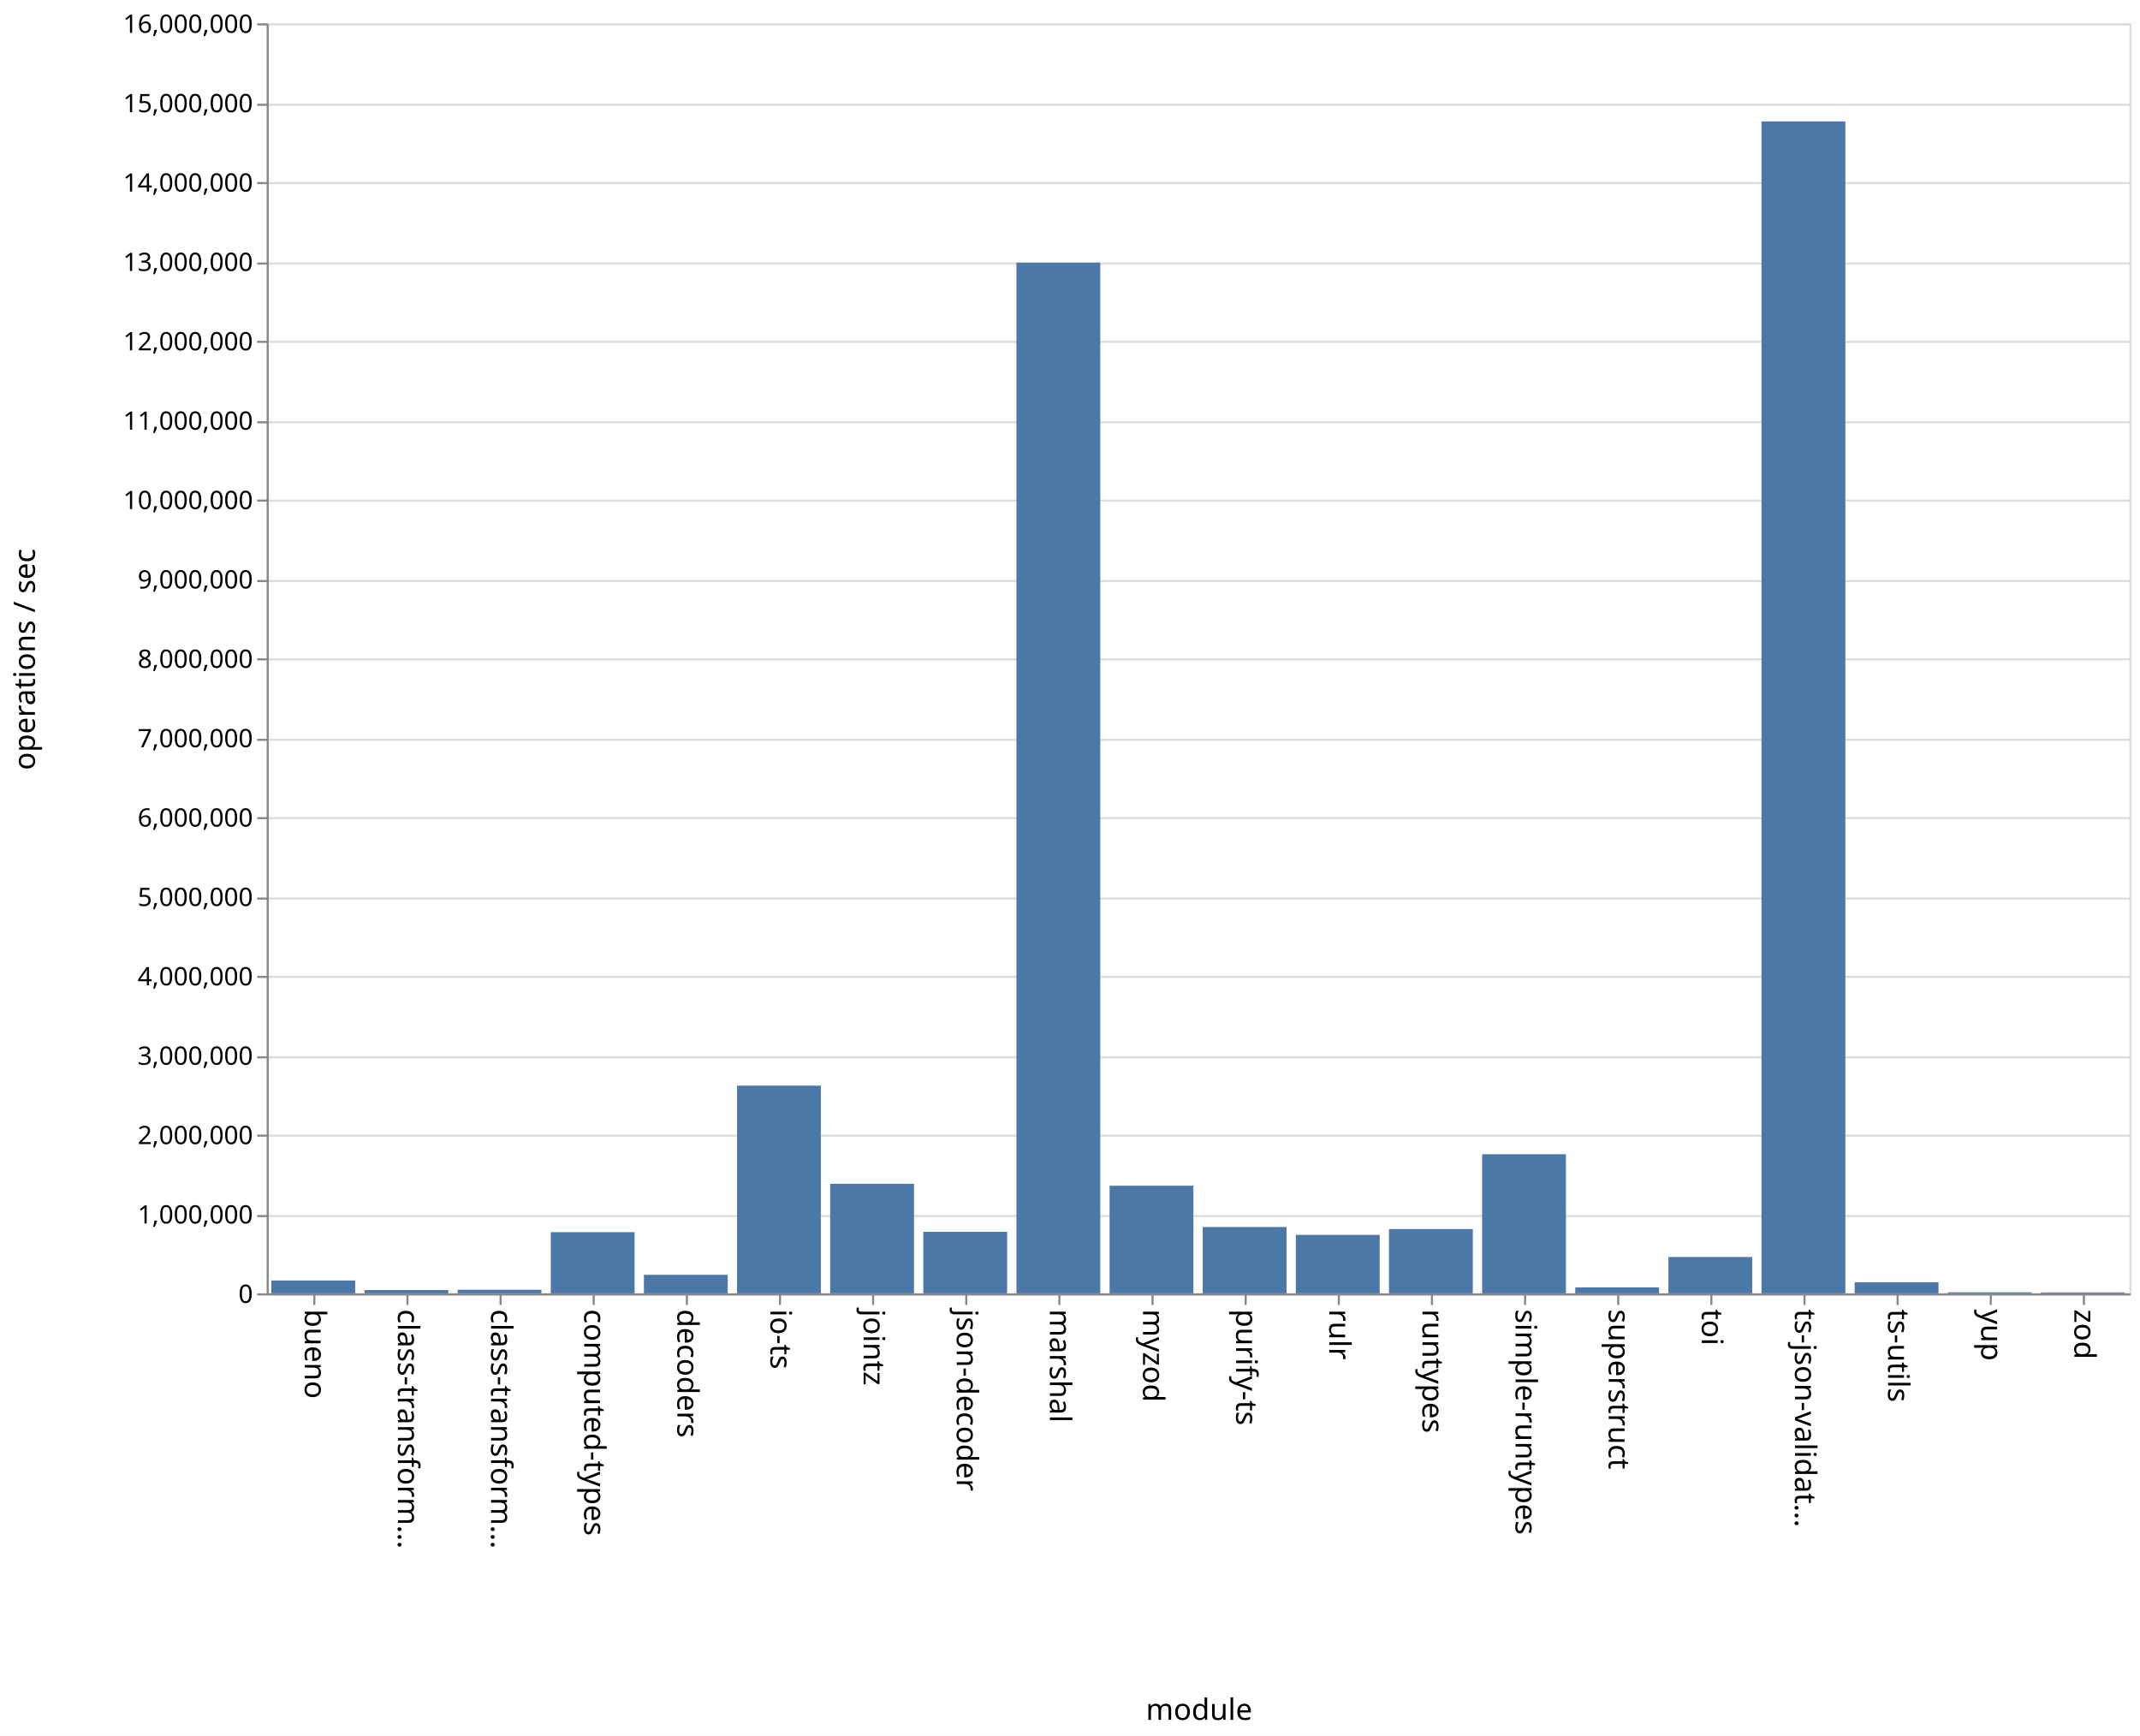
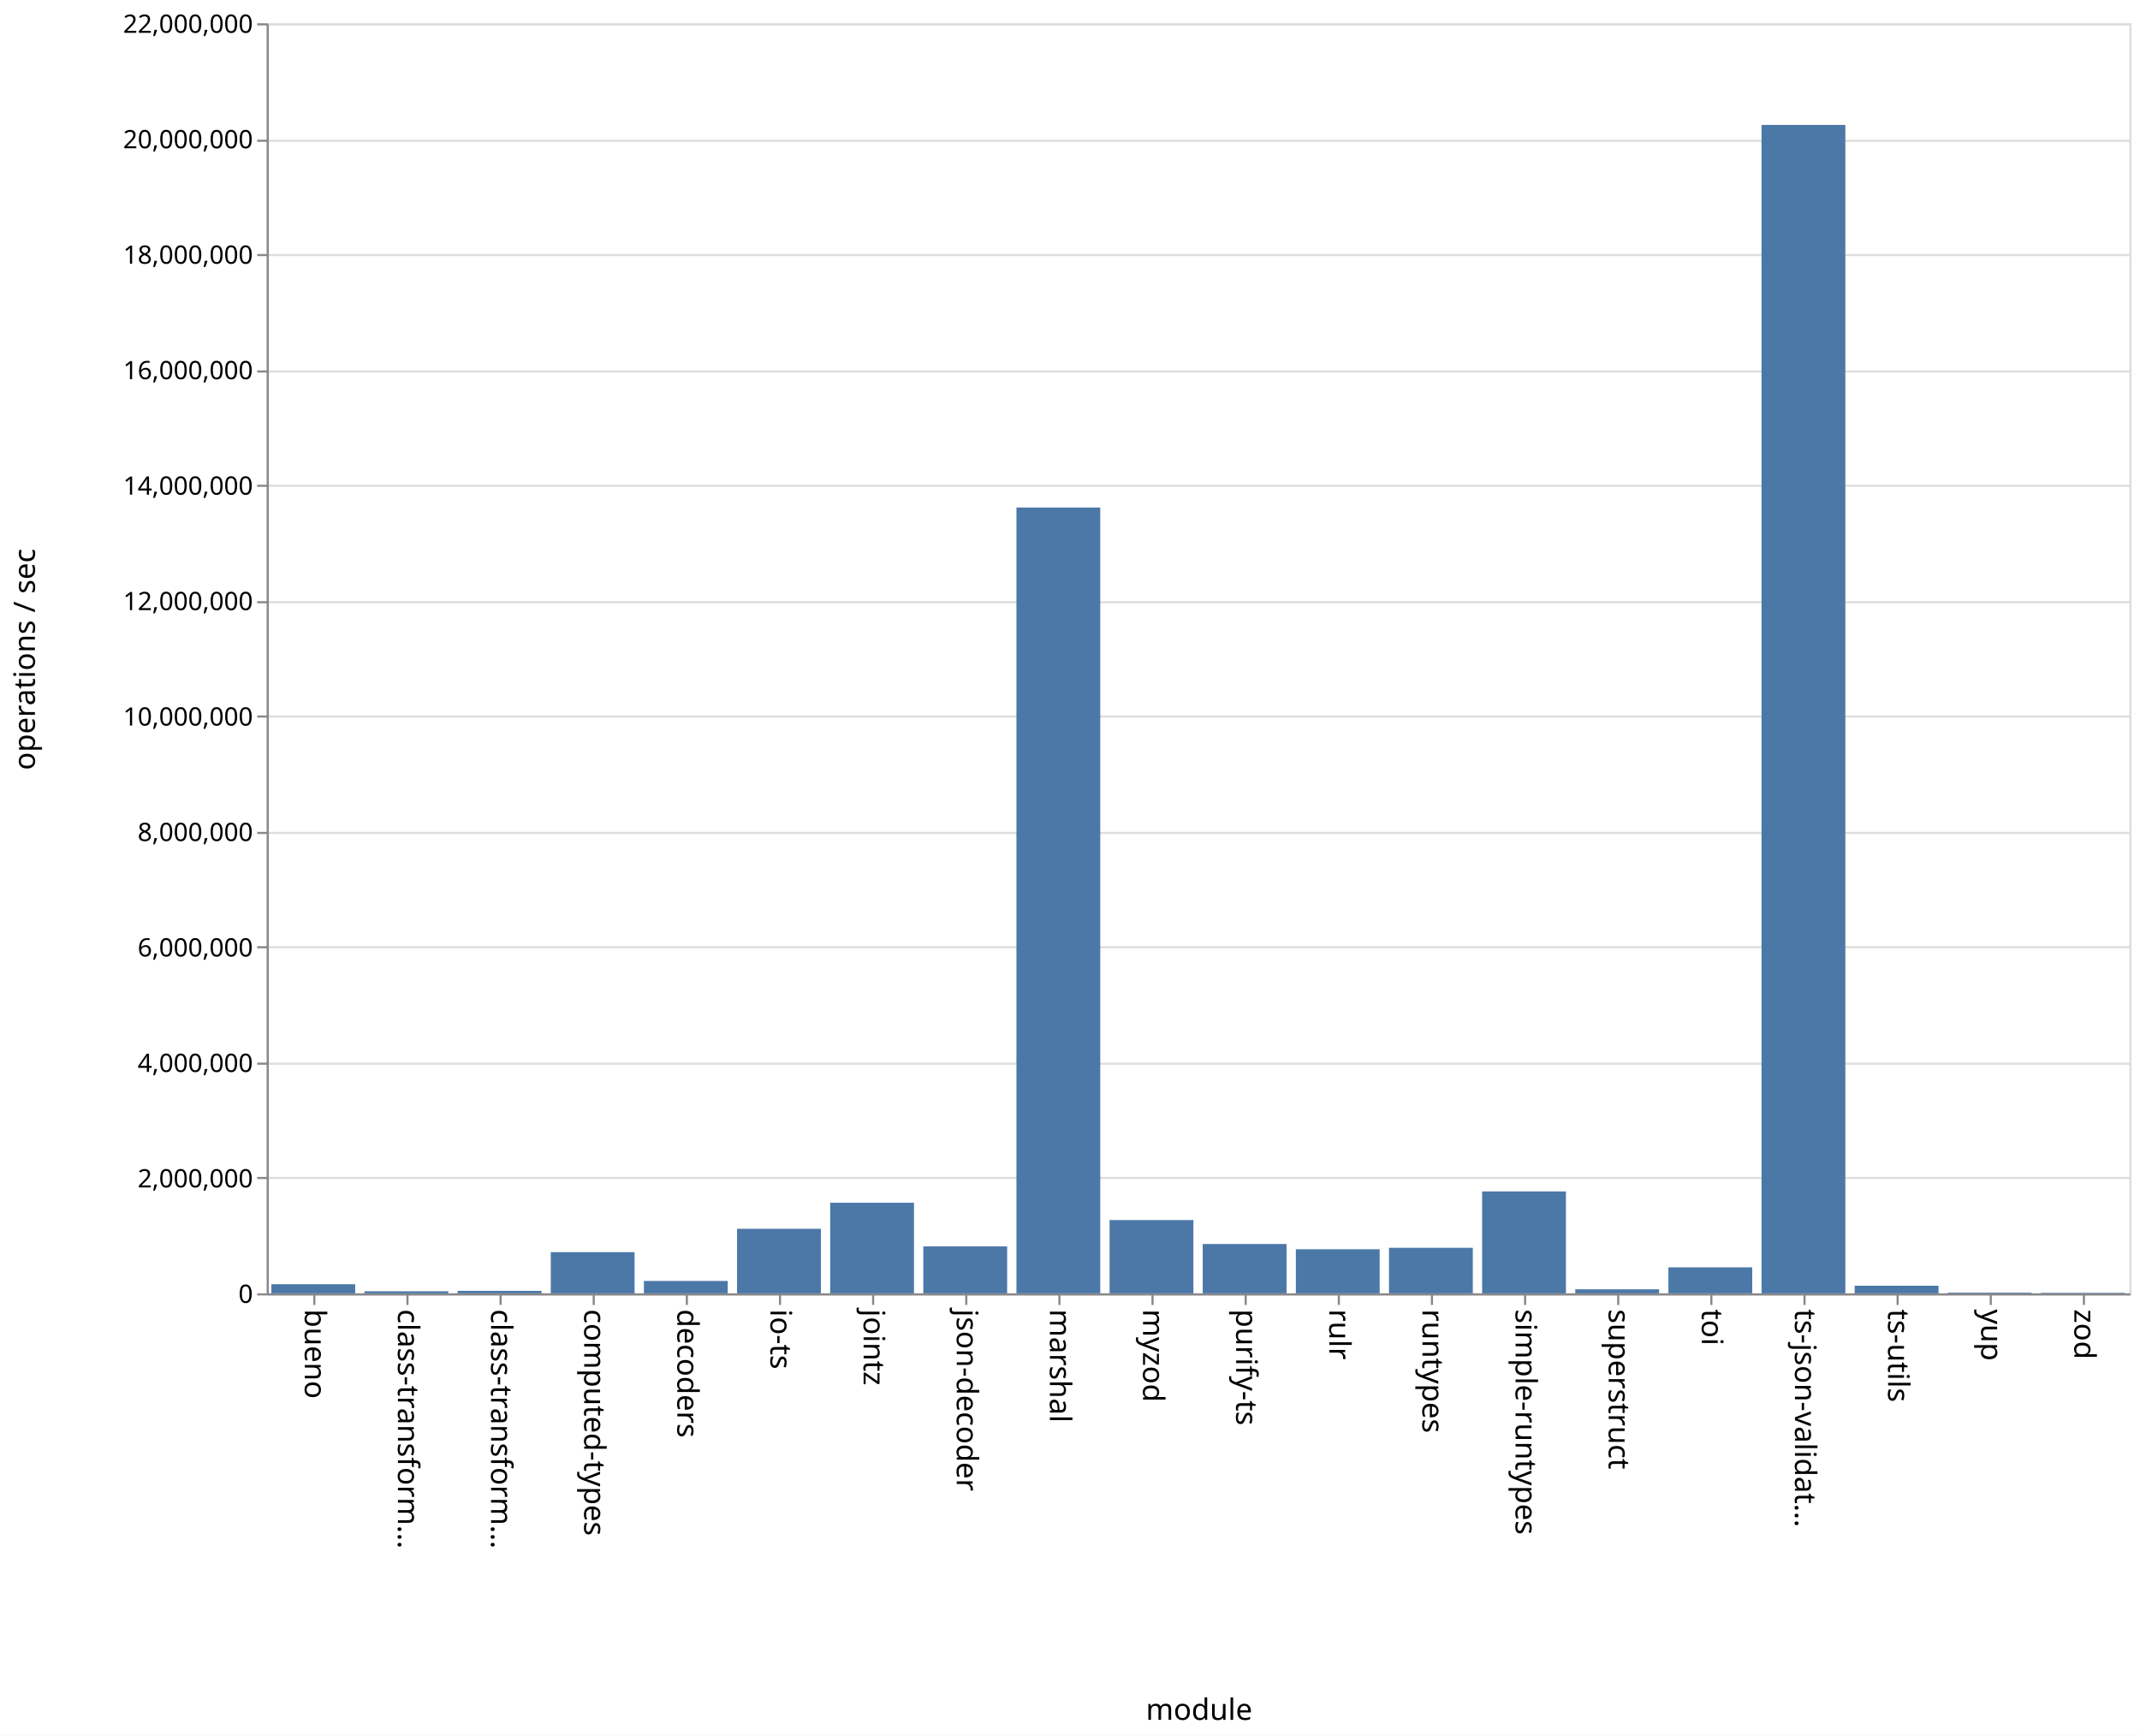
<svg xmlns="http://www.w3.org/2000/svg" class="marks" width="1011" height="820">
  <path fill="#fff" d="M0 0h1011v820H0z" />
  <g class="mark-group role-frame root" aria-roledescription="group mark container" fill="none" stroke-miterlimit="10">
    <path class="background" aria-hidden="true" d="M126.5 11.5h880v600h-880z" stroke="#ddd" />
    <g class="mark-group role-axis" aria-hidden="true">
      <path class="background" aria-hidden="true" d="M126.5 11.5z" pointer-events="none" />
      <g class="mark-rule role-axis-grid" pointer-events="none" stroke="#ddd">
-         <path d="M126.5 611.5h880M126.5 574.5h880M126.5 536.5h880M126.5 499.5h880M126.5 461.5h880M126.5 424.5h880M126.5 386.5h880M126.5 349.5h880M126.5 311.5h880M126.5 274.5h880M126.5 236.5h880M126.5 199.5h880M126.5 161.5h880M126.5 124.5h880M126.5 86.5h880M126.5 49.5h880M126.5 11.5h880" />
+         <path d="M126.5 611.5h880M126.5 556.5h880M126.5 502.5h880M126.5 447.5h880M126.5 393.5h880M126.5 338.5h880M126.5 284.5h880M126.5 229.5h880M126.5 175.5h880M126.5 120.5h880M126.5 66.5h880M126.5 11.5h880" />
      </g>
    </g>
    <g class="mark-group role-axis" aria-roledescription="axis" aria-label="X-axis titled 'module' for a discrete scale with 20 values: bueno, class-transformer-validator-async, class-transformer-validator-sync, computed-types, decoders, ending with zod">
      <path class="background" aria-hidden="true" d="M126.5 611.5z" pointer-events="none" />
      <g class="mark-rule role-axis-tick" pointer-events="none" stroke="#888">
        <path d="M148.5 611.5v5M192.5 611.5v5M236.5 611.5v5M280.5 611.5v5M324.5 611.5v5M368.5 611.5v5M412.5 611.5v5M456.5 611.5v5M500.5 611.5v5M544.5 611.5v5M588.5 611.5v5M632.5 611.5v5M676.5 611.5v5M720.5 611.5v5M764.5 611.5v5M808.5 611.5v5M852.5 611.5v5M896.5 611.5v5M940.5 611.5v5M984.5 611.5v5" />
      </g>
      <g class="mark-text role-axis-label" pointer-events="none" font-family="sans-serif" font-size="14" fill="#000">
        <text transform="rotate(90 -237.25 381.25)">
                    bueno
                </text>
        <text transform="rotate(90 -215.25 403.25)">
                    class-transform…
                </text>
        <text transform="rotate(90 -193.25 425.25)">
                    class-transform…
                </text>
        <text transform="rotate(90 -171.25 447.25)">
                    computed-types
                </text>
        <text transform="rotate(90 -149.25 469.25)">
                    decoders
                </text>
        <text transform="rotate(90 -127.25 491.25)">
                    io-ts
                </text>
        <text transform="rotate(90 -105.25 513.25)">
                    jointz
                </text>
        <text transform="rotate(90 -83.25 535.25)">
                    json-decoder
                </text>
        <text transform="rotate(90 -61.25 557.25)">
                    marshal
                </text>
        <text transform="rotate(90 -39.25 579.25)">
                    myzod
                </text>
        <text transform="rotate(90 -17.25 601.25)">
                    purify-ts
                </text>
        <text transform="rotate(90 4.75 623.25)">
                    rulr
                </text>
        <text transform="rotate(90 26.75 645.25)">
                    runtypes
                </text>
        <text transform="rotate(90 48.75 667.25)">
                    simple-runtypes
                </text>
        <text transform="rotate(90 70.75 689.25)">
                    superstruct
                </text>
        <text transform="rotate(90 92.75 711.25)">
                    toi
                </text>
        <text transform="rotate(90 114.75 733.25)">
                    ts-json-validat…
                </text>
        <text transform="rotate(90 136.75 755.25)">
                    ts-utils
                </text>
        <text transform="rotate(90 158.75 777.25)">
                    yup
                </text>
        <text transform="rotate(90 180.75 799.25)">
                    zod
                </text>
      </g>
      <path stroke="#888" d="M126.5 611.5h880" pointer-events="none" />
      <text text-anchor="middle" transform="translate(566.5 812.5)" font-family="sans-serif" font-size="14" fill="#000" pointer-events="none">
                module
            </text>
    </g>
-     <g class="mark-group role-axis" aria-roledescription="axis" aria-label="Y-axis titled 'operations / sec' for a linear scale with values from 0 to 16,000,000">
+     <g class="mark-group role-axis" aria-roledescription="axis" aria-label="Y-axis titled 'operations / sec' for a linear scale with values from 0 to 22,000,000">
      <path class="background" aria-hidden="true" d="M126.5 11.5z" pointer-events="none" />
      <g class="mark-rule role-axis-tick" pointer-events="none" stroke="#888">
-         <path d="M126.5 611.5h-5M126.5 574.5h-5M126.5 536.5h-5M126.5 499.5h-5M126.5 461.5h-5M126.5 424.5h-5M126.5 386.5h-5M126.5 349.5h-5M126.5 311.5h-5M126.5 274.5h-5M126.5 236.5h-5M126.5 199.5h-5M126.5 161.5h-5M126.5 124.5h-5M126.5 86.5h-5M126.5 49.5h-5M126.5 11.5h-5" />
+         <path d="M126.5 611.5h-5M126.5 556.5h-5M126.5 502.5h-5M126.5 447.5h-5M126.5 393.5h-5M126.5 338.5h-5M126.5 284.5h-5M126.5 229.5h-5M126.5 175.5h-5M126.5 120.5h-5M126.5 66.5h-5M126.5 11.5h-5" />
      </g>
      <g class="mark-text role-axis-label" pointer-events="none" text-anchor="end" font-family="sans-serif" font-size="12" fill="#000">
        <text transform="translate(119.5 615.5)">
                    0
                </text>
-         <text transform="translate(119.5 578)">
-                     1,000,000
-                 </text>
-         <text transform="translate(119.5 540.5)">
+         <text transform="translate(119.5 560.955)">
                    2,000,000
                </text>
-         <text transform="translate(119.5 503)">
-                     3,000,000
-                 </text>
-         <text transform="translate(119.5 465.5)">
+         <text transform="translate(119.5 506.41)">
                    4,000,000
                </text>
-         <text transform="translate(119.5 428)">
-                     5,000,000
-                 </text>
-         <text transform="translate(119.5 390.5)">
+         <text transform="translate(119.5 451.864)">
                    6,000,000
                </text>
-         <text transform="translate(119.5 353)">
-                     7,000,000
-                 </text>
-         <text transform="translate(119.5 315.5)">
+         <text transform="translate(119.5 397.318)">
                    8,000,000
                </text>
-         <text transform="translate(119.5 278)">
-                     9,000,000
-                 </text>
-         <text transform="translate(119.5 240.5)">
+         <text transform="translate(119.5 342.773)">
                    10,000,000
                </text>
-         <text transform="translate(119.5 203)">
-                     11,000,000
-                 </text>
-         <text transform="translate(119.5 165.5)">
+         <text transform="translate(119.5 288.227)">
                    12,000,000
                </text>
-         <text transform="translate(119.5 128)">
-                     13,000,000
-                 </text>
-         <text transform="translate(119.5 90.5)">
+         <text transform="translate(119.5 233.682)">
                    14,000,000
                </text>
-         <text transform="translate(119.5 53)">
-                     15,000,000
+         <text transform="translate(119.5 179.136)">
+                     16,000,000
+                 </text>
+         <text transform="translate(119.5 124.59)">
+                     18,000,000
+                 </text>
+         <text transform="translate(119.5 70.045)">
+                     20,000,000
                </text>
        <text transform="translate(119.5 15.5)">
-                     16,000,000
+                     22,000,000
                </text>
      </g>
      <path stroke="#888" d="M126.5 611.5v-600" pointer-events="none" />
      <text text-anchor="middle" transform="rotate(-90 164 147.5)" font-family="sans-serif" font-size="14" fill="#000" pointer-events="none">
                operations / sec
            </text>
    </g>
    <g class="mark-rect role-mark marks" aria-roledescription="rect mark container" fill="#4c78a8">
-       <path aria-label="operations / sec: 161946; module: bueno" aria-roledescription="bar" d="M128.2 604.927h39.6V611h-39.6z" />
-       <path aria-label="operations / sec: 41288; module: class-transformer-validator-async" aria-roledescription="bar" d="M172.2 609.452h39.6V611h-39.6z" />
-       <path aria-label="operations / sec: 45078; module: class-transformer-validator-sync" aria-roledescription="bar" d="M216.2 609.31h39.6V611h-39.6z" />
-       <path aria-label="operations / sec: 770655; module: computed-types" aria-roledescription="bar" d="M260.2 582.1h39.6V611h-39.6z" />
-       <path aria-label="operations / sec: 233281; module: decoders" aria-roledescription="bar" d="M304.2 602.252h39.6V611h-39.6z" />
-       <path aria-label="operations / sec: 2616355; module: io-ts" aria-roledescription="bar" d="M348.2 512.887h39.6V611h-39.6z" />
-       <path aria-label="operations / sec: 1380223; module: jointz" aria-roledescription="bar" d="M392.2 559.242h39.6V611h-39.6z" />
-       <path aria-label="operations / sec: 774910; module: json-decoder" aria-roledescription="bar" d="M436.2 581.94h39.6V611h-39.6z" />
-       <path aria-label="operations / sec: 12985062; module: marshal" aria-roledescription="bar" d="M480.2 124.06h39.6V611h-39.6z" />
-       <path aria-label="operations / sec: 1355580; module: myzod" aria-roledescription="bar" d="M524.2 560.166h39.6V611h-39.6z" />
-       <path aria-label="operations / sec: 835652; module: purify-ts" aria-roledescription="bar" d="M568.2 579.663h39.6V611h-39.6z" />
-       <path aria-label="operations / sec: 736545; module: rulr" aria-roledescription="bar" d="M612.2 583.38h39.6V611h-39.6z" />
-       <path aria-label="operations / sec: 809924; module: runtypes" aria-roledescription="bar" d="M656.2 580.628h39.6V611h-39.6z" />
-       <path aria-label="operations / sec: 1752386; module: simple-runtypes" aria-roledescription="bar" d="M700.2 545.286h39.6V611h-39.6z" />
-       <path aria-label="operations / sec: 75341; module: superstruct" aria-roledescription="bar" d="M744.2 608.175h39.6V611h-39.6z" />
-       <path aria-label="operations / sec: 458156; module: toi" aria-roledescription="bar" d="M788.2 593.82h39.6V611h-39.6z" />
-       <path aria-label="operations / sec: 14763906; module: ts-json-validator" aria-roledescription="bar" d="M832.2 57.354h39.6V611h-39.6z" />
-       <path aria-label="operations / sec: 139735; module: ts-utils" aria-roledescription="bar" d="M876.2 605.76h39.6V611h-39.6z" />
-       <path aria-label="operations / sec: 13074; module: yup" aria-roledescription="bar" d="M920.2 610.51h39.6v.49h-39.6z" />
-       <path aria-label="operations / sec: 11252; module: zod" aria-roledescription="bar" d="M964.2 610.578h39.6V611h-39.6z" />
+       <path aria-label="operations / sec: 157972; module: bueno" aria-roledescription="bar" d="M128.2 606.692h39.6V611h-39.6z" />
+       <path aria-label="operations / sec: 35549; module: class-transformer-validator-async" aria-roledescription="bar" d="M172.2 610.03h39.6v.97h-39.6z" />
+       <path aria-label="operations / sec: 43153; module: class-transformer-validator-sync" aria-roledescription="bar" d="M216.2 609.823h39.6V611h-39.6z" />
+       <path aria-label="operations / sec: 713565; module: computed-types" aria-roledescription="bar" d="M260.2 591.54h39.6V611h-39.6z" />
+       <path aria-label="operations / sec: 214674; module: decoders" aria-roledescription="bar" d="M304.2 605.145h39.6V611h-39.6z" />
+       <path aria-label="operations / sec: 1118038; module: io-ts" aria-roledescription="bar" d="M348.2 580.508h39.6V611h-39.6z" />
+       <path aria-label="operations / sec: 1569518; module: jointz" aria-roledescription="bar" d="M392.2 568.195h39.6V611h-39.6z" />
+       <path aria-label="operations / sec: 813253; module: json-decoder" aria-roledescription="bar" d="M436.2 588.82h39.6V611h-39.6z" />
+       <path aria-label="operations / sec: 13611862; module: marshal" aria-roledescription="bar" d="M480.2 239.767h39.6V611h-39.6z" />
+       <path aria-label="operations / sec: 1269226; module: myzod" aria-roledescription="bar" d="M524.2 576.385h39.6V611h-39.6z" />
+       <path aria-label="operations / sec: 854419; module: purify-ts" aria-roledescription="bar" d="M568.2 587.698h39.6V611h-39.6z" />
+       <path aria-label="operations / sec: 763656; module: rulr" aria-roledescription="bar" d="M612.2 590.173h39.6V611h-39.6z" />
+       <path aria-label="operations / sec: 788998; module: runtypes" aria-roledescription="bar" d="M656.2 589.482h39.6V611h-39.6z" />
+       <path aria-label="operations / sec: 1765479; module: simple-runtypes" aria-roledescription="bar" d="M700.2 562.85h39.6V611h-39.6z" />
+       <path aria-label="operations / sec: 70128; module: superstruct" aria-roledescription="bar" d="M744.2 609.087h39.6V611h-39.6z" />
+       <path aria-label="operations / sec: 450487; module: toi" aria-roledescription="bar" d="M788.2 598.714h39.6V611h-39.6z" />
+       <path aria-label="operations / sec: 20239767; module: ts-json-validator" aria-roledescription="bar" d="M832.2 59.006h39.6V611h-39.6z" />
+       <path aria-label="operations / sec: 131658; module: ts-utils" aria-roledescription="bar" d="M876.2 607.41h39.6V611h-39.6z" />
+       <path aria-label="operations / sec: 12198; module: yup" aria-roledescription="bar" d="M920.2 610.667h39.6V611h-39.6z" />
+       <path aria-label="operations / sec: 9065; module: zod" aria-roledescription="bar" d="M964.2 610.753h39.6V611h-39.6z" />
    </g>
  </g>
</svg>
